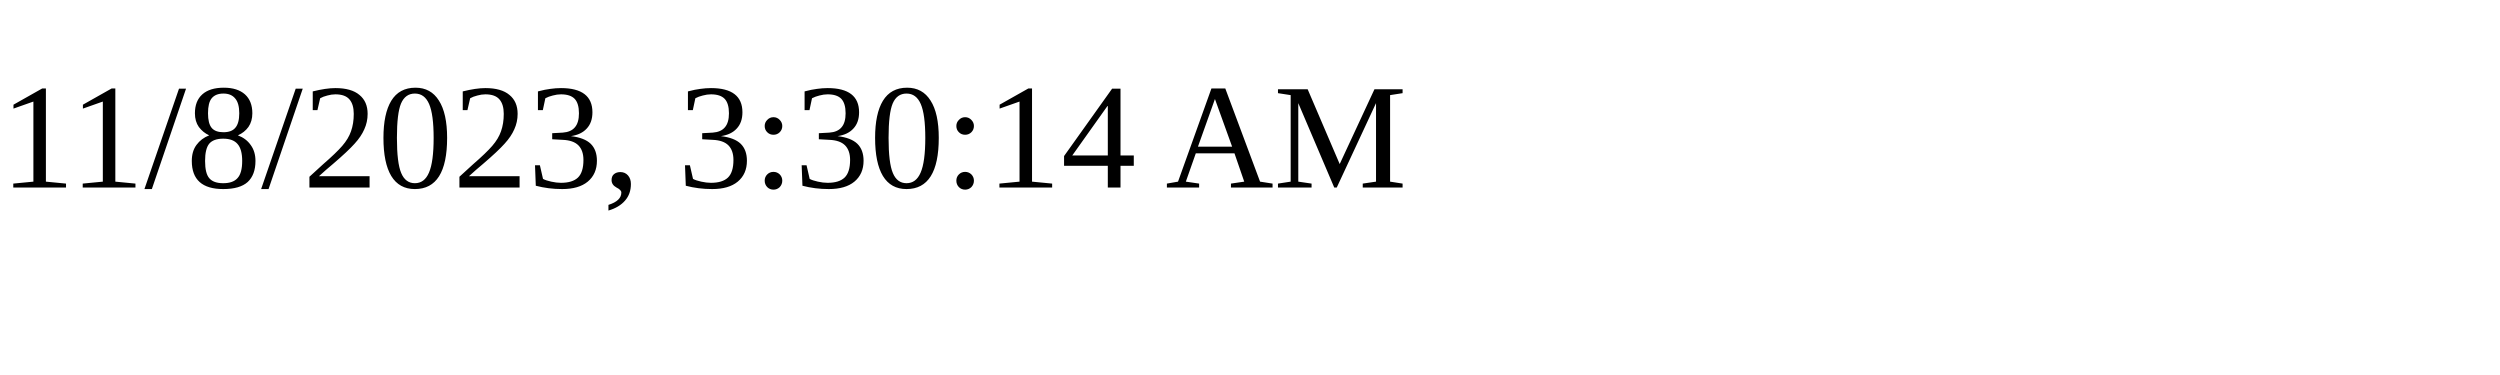
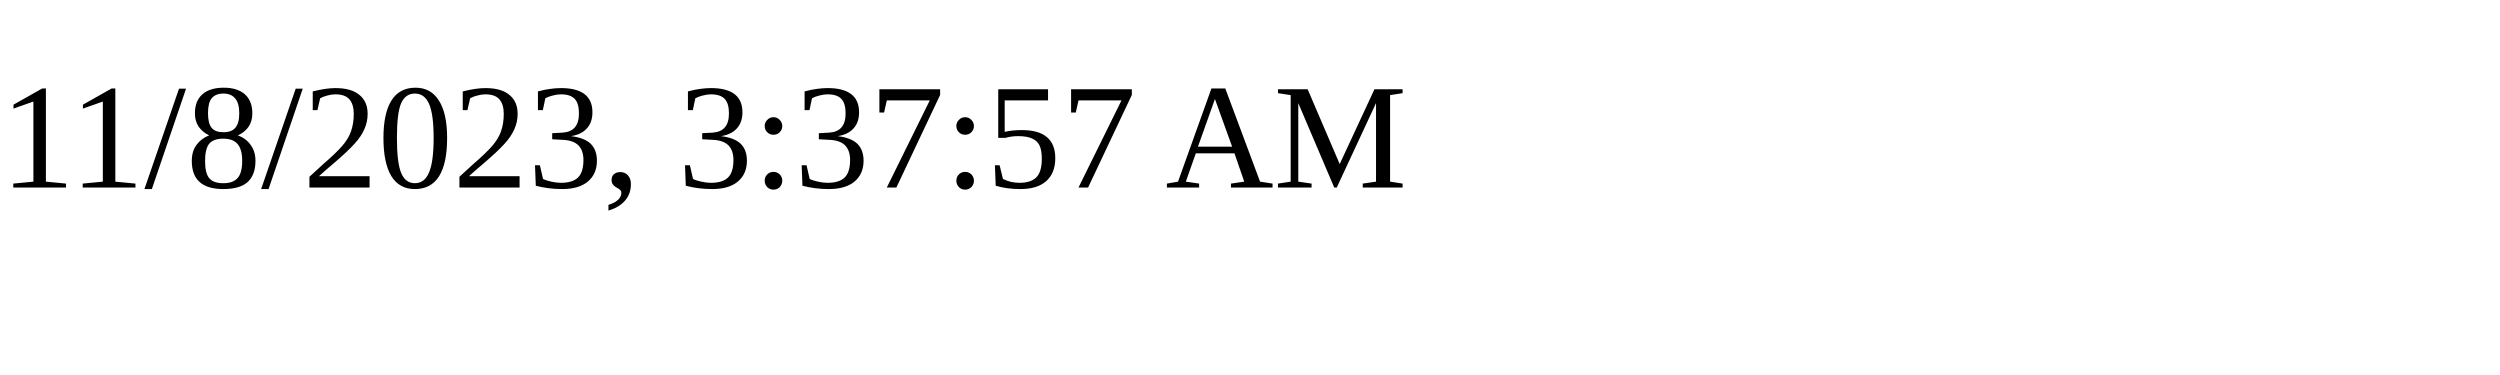
<svg xmlns="http://www.w3.org/2000/svg" height="30" width="200">
-   <text x="0" y="15">11/8/2023, 3:30:14 AM</text>
+   <text x="0" y="15">11/8/2023, 3:37:57 AM</text>
</svg>
